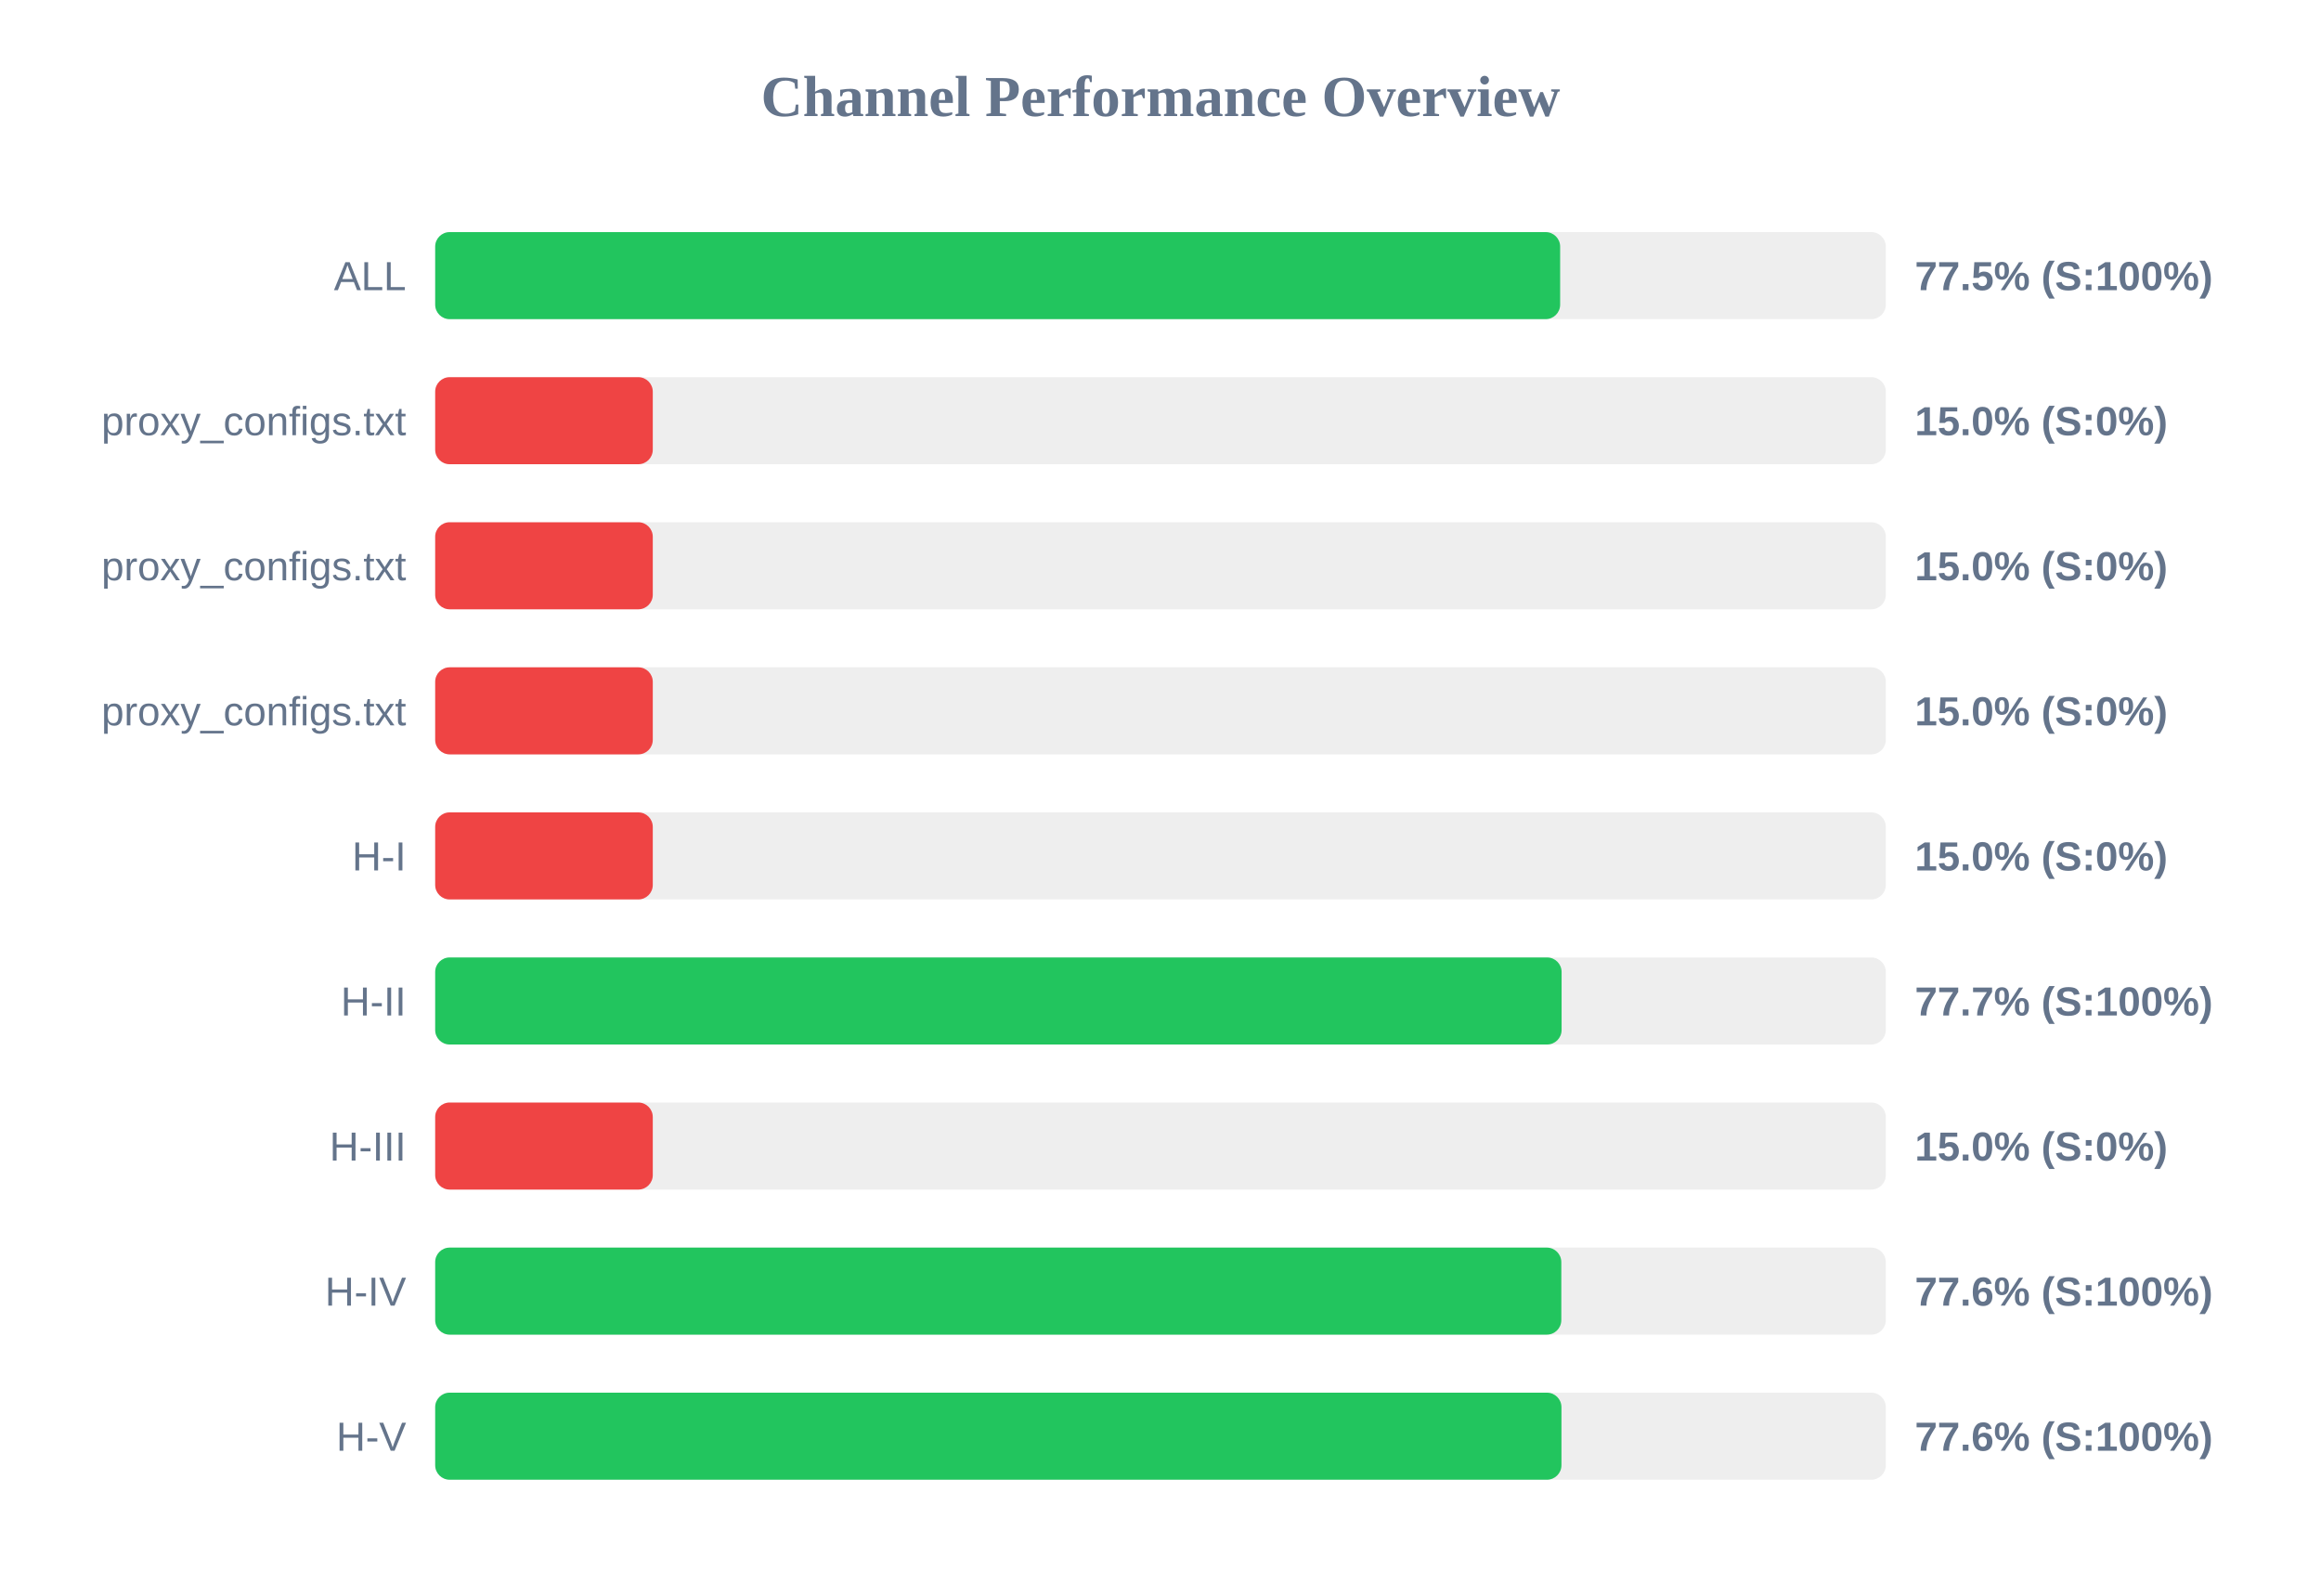
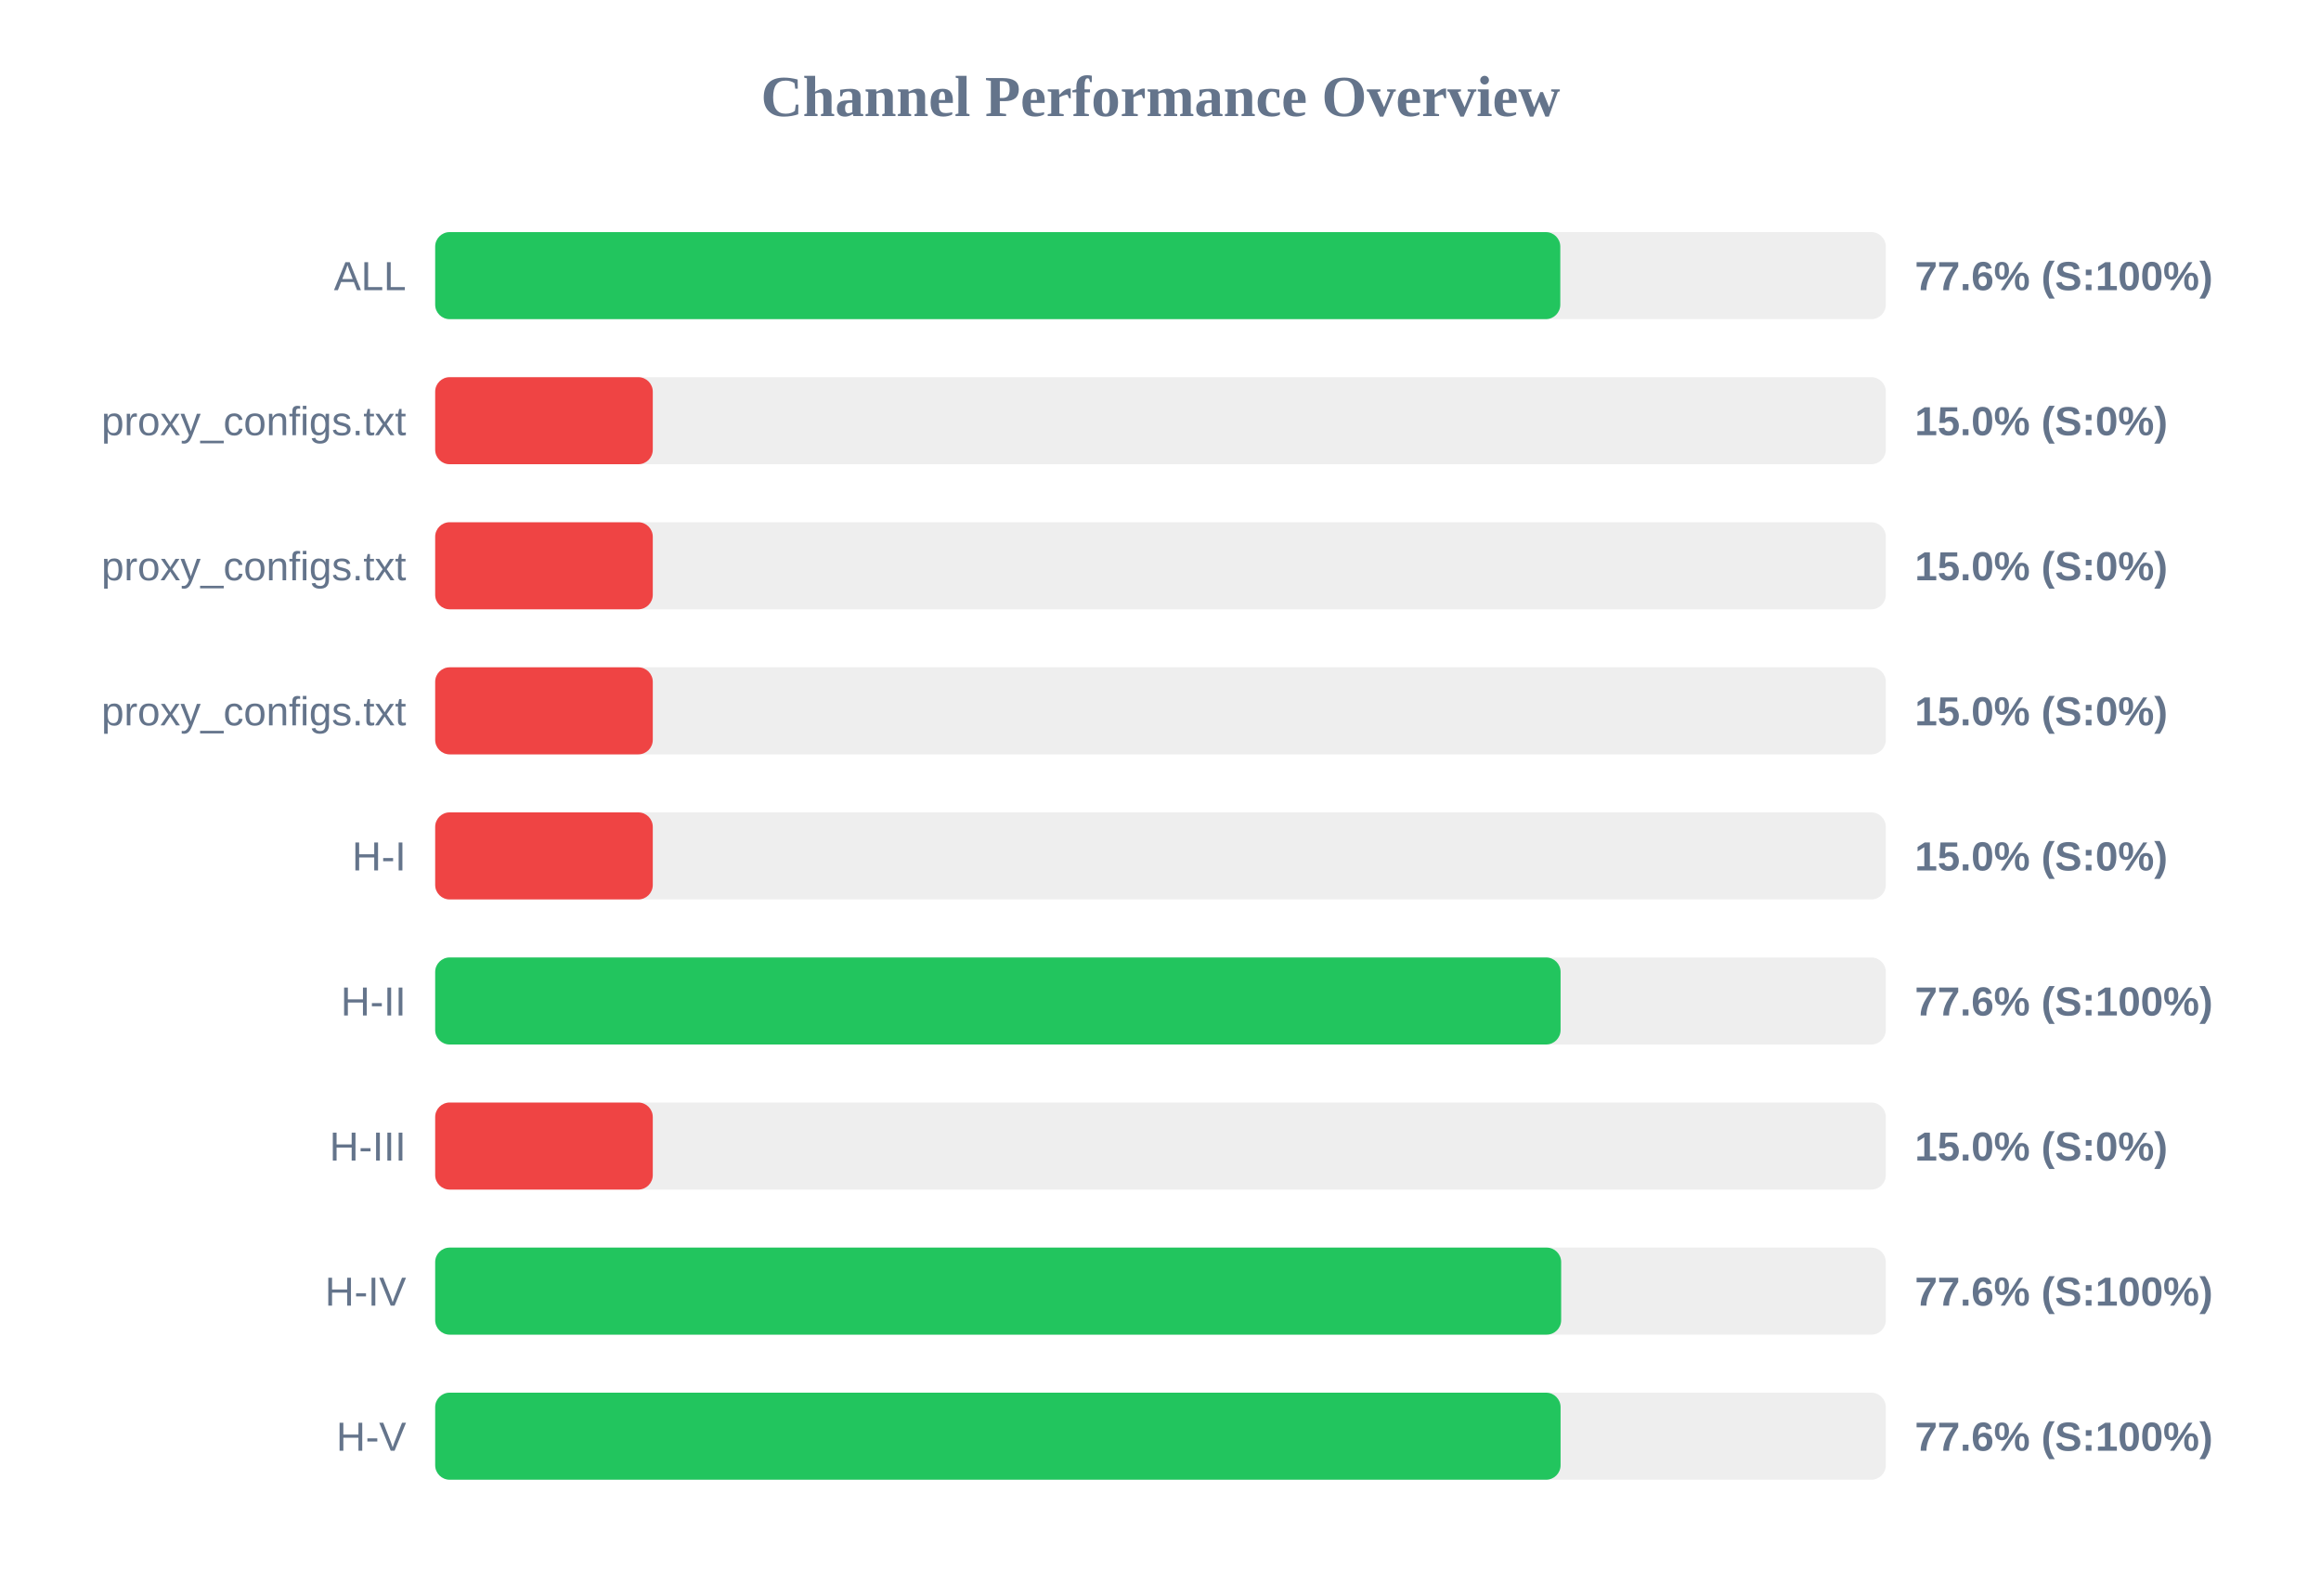
<svg xmlns="http://www.w3.org/2000/svg" width="800" height="550" version="1.1">
  <style>
        .row { font: 14px Arial; fill: #64748b; }
        .score { font: bold 14px Arial; fill: #64748b; }
    </style>
  <text x="400" y="40" text-anchor="middle" font-size="20px" font-weight="bold" fill="#64748b">Channel Performance Overview</text>
  <rect x="150" y="80" width="500" height="30" fill="#eee" rx="5" />
-   <rect x="150" y="80" width="387.75" height="30" fill="#22c55e" rx="5" />
+   <rect x="150" y="80" width="387.8" height="30" fill="#22c55e" rx="5" />
  <text x="140" y="100" text-anchor="end" class="row">ALL</text>
-   <text x="660" y="100" text-anchor="start" class="score">77.5% (S:100%)</text>
+   <text x="660" y="100" text-anchor="start" class="score">77.6% (S:100%)</text>
  <rect x="150" y="130" width="500" height="30" fill="#eee" rx="5" />
  <rect x="150" y="130" width="75.0" height="30" fill="#ef4444" rx="5" />
  <text x="140" y="150" text-anchor="end" class="row">proxy_configs.txt</text>
  <text x="660" y="150" text-anchor="start" class="score">15.0% (S:0%)</text>
  <rect x="150" y="180" width="500" height="30" fill="#eee" rx="5" />
  <rect x="150" y="180" width="75.0" height="30" fill="#ef4444" rx="5" />
  <text x="140" y="200" text-anchor="end" class="row">proxy_configs.txt</text>
  <text x="660" y="200" text-anchor="start" class="score">15.0% (S:0%)</text>
  <rect x="150" y="230" width="500" height="30" fill="#eee" rx="5" />
  <rect x="150" y="230" width="75.0" height="30" fill="#ef4444" rx="5" />
  <text x="140" y="250" text-anchor="end" class="row">proxy_configs.txt</text>
  <text x="660" y="250" text-anchor="start" class="score">15.0% (S:0%)</text>
  <rect x="150" y="280" width="500" height="30" fill="#eee" rx="5" />
  <rect x="150" y="280" width="75.0" height="30" fill="#ef4444" rx="5" />
  <text x="140" y="300" text-anchor="end" class="row">H-I</text>
  <text x="660" y="300" text-anchor="start" class="score">15.0% (S:0%)</text>
  <rect x="150" y="330" width="500" height="30" fill="#eee" rx="5" />
-   <rect x="150" y="330" width="388.25" height="30" fill="#22c55e" rx="5" />
+   <rect x="150" y="330" width="387.9" height="30" fill="#22c55e" rx="5" />
  <text x="140" y="350" text-anchor="end" class="row">H-II</text>
-   <text x="660" y="350" text-anchor="start" class="score">77.7% (S:100%)</text>
+   <text x="660" y="350" text-anchor="start" class="score">77.6% (S:100%)</text>
  <rect x="150" y="380" width="500" height="30" fill="#eee" rx="5" />
  <rect x="150" y="380" width="75.0" height="30" fill="#ef4444" rx="5" />
  <text x="140" y="400" text-anchor="end" class="row">H-III</text>
  <text x="660" y="400" text-anchor="start" class="score">15.0% (S:0%)</text>
  <rect x="150" y="430" width="500" height="30" fill="#eee" rx="5" />
-   <rect x="150" y="430" width="388.15" height="30" fill="#22c55e" rx="5" />
+   <rect x="150" y="430" width="388.1" height="30" fill="#22c55e" rx="5" />
  <text x="140" y="450" text-anchor="end" class="row">H-IV</text>
  <text x="660" y="450" text-anchor="start" class="score">77.6% (S:100%)</text>
  <rect x="150" y="480" width="500" height="30" fill="#eee" rx="5" />
-   <rect x="150" y="480" width="388.2" height="30" fill="#22c55e" rx="5" />
+   <rect x="150" y="480" width="387.9" height="30" fill="#22c55e" rx="5" />
  <text x="140" y="500" text-anchor="end" class="row">H-V</text>
  <text x="660" y="500" text-anchor="start" class="score">77.6% (S:100%)</text>
</svg>
